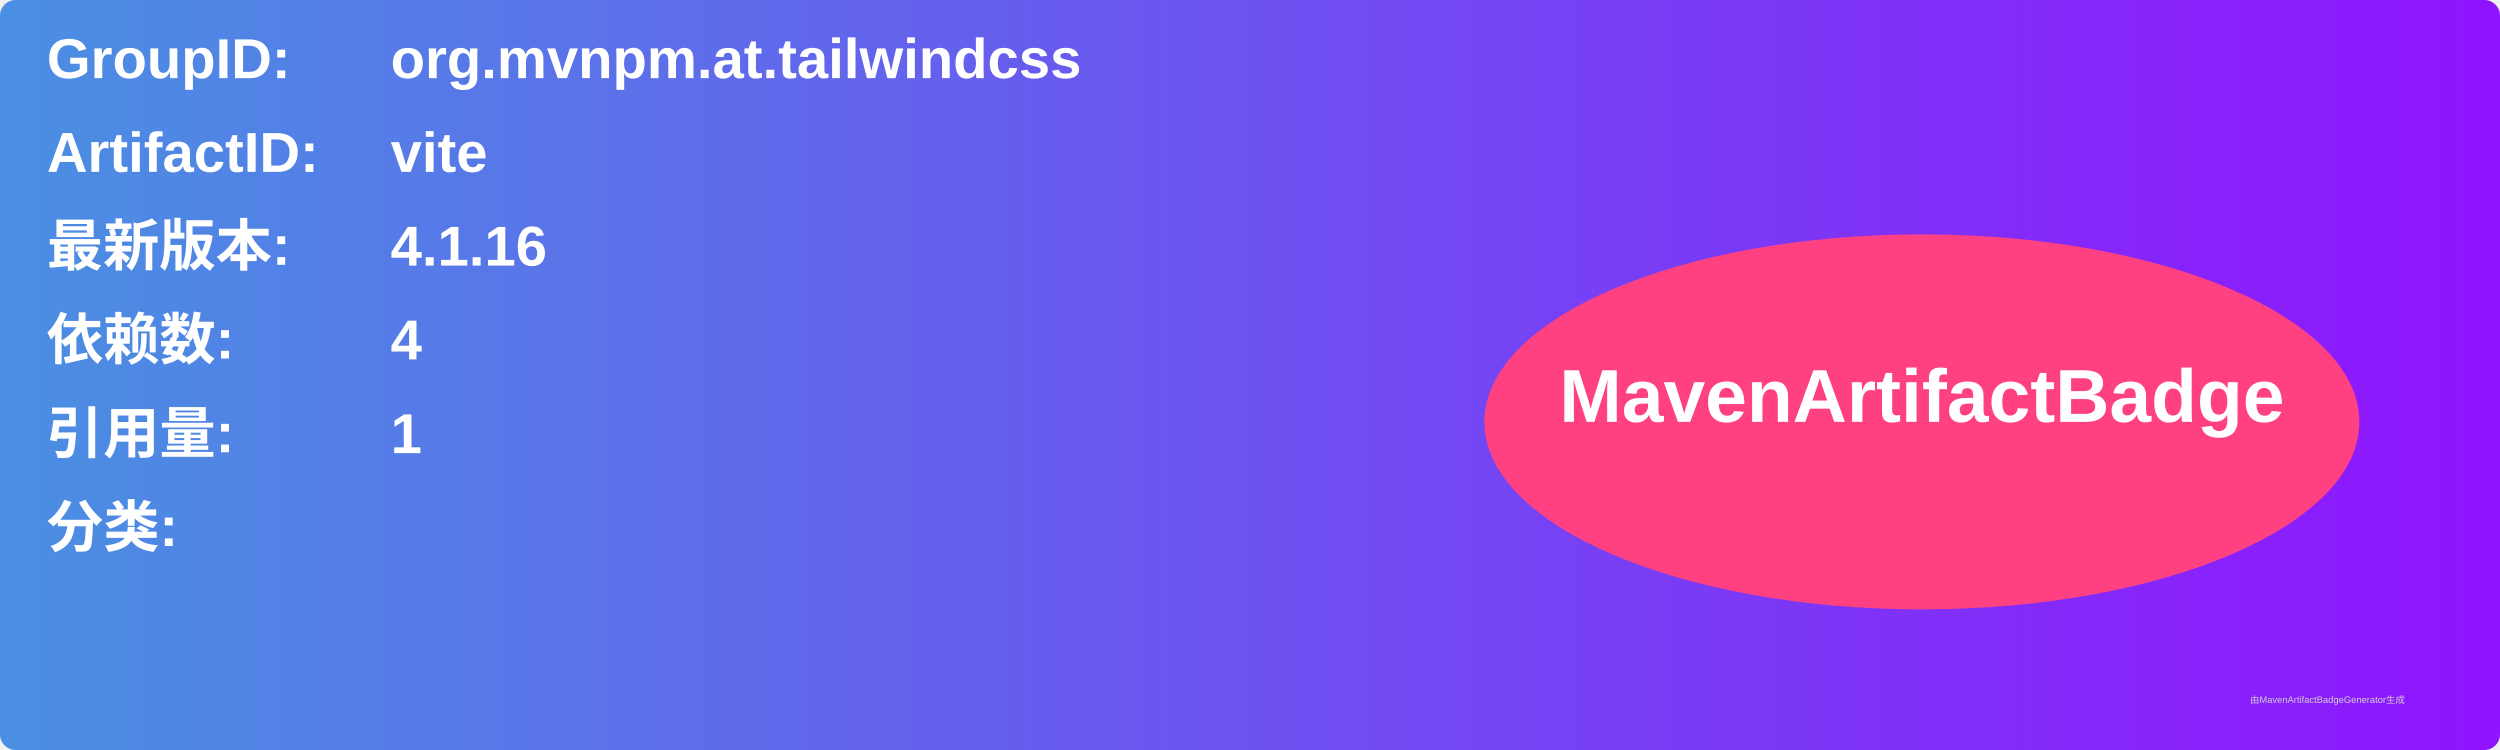
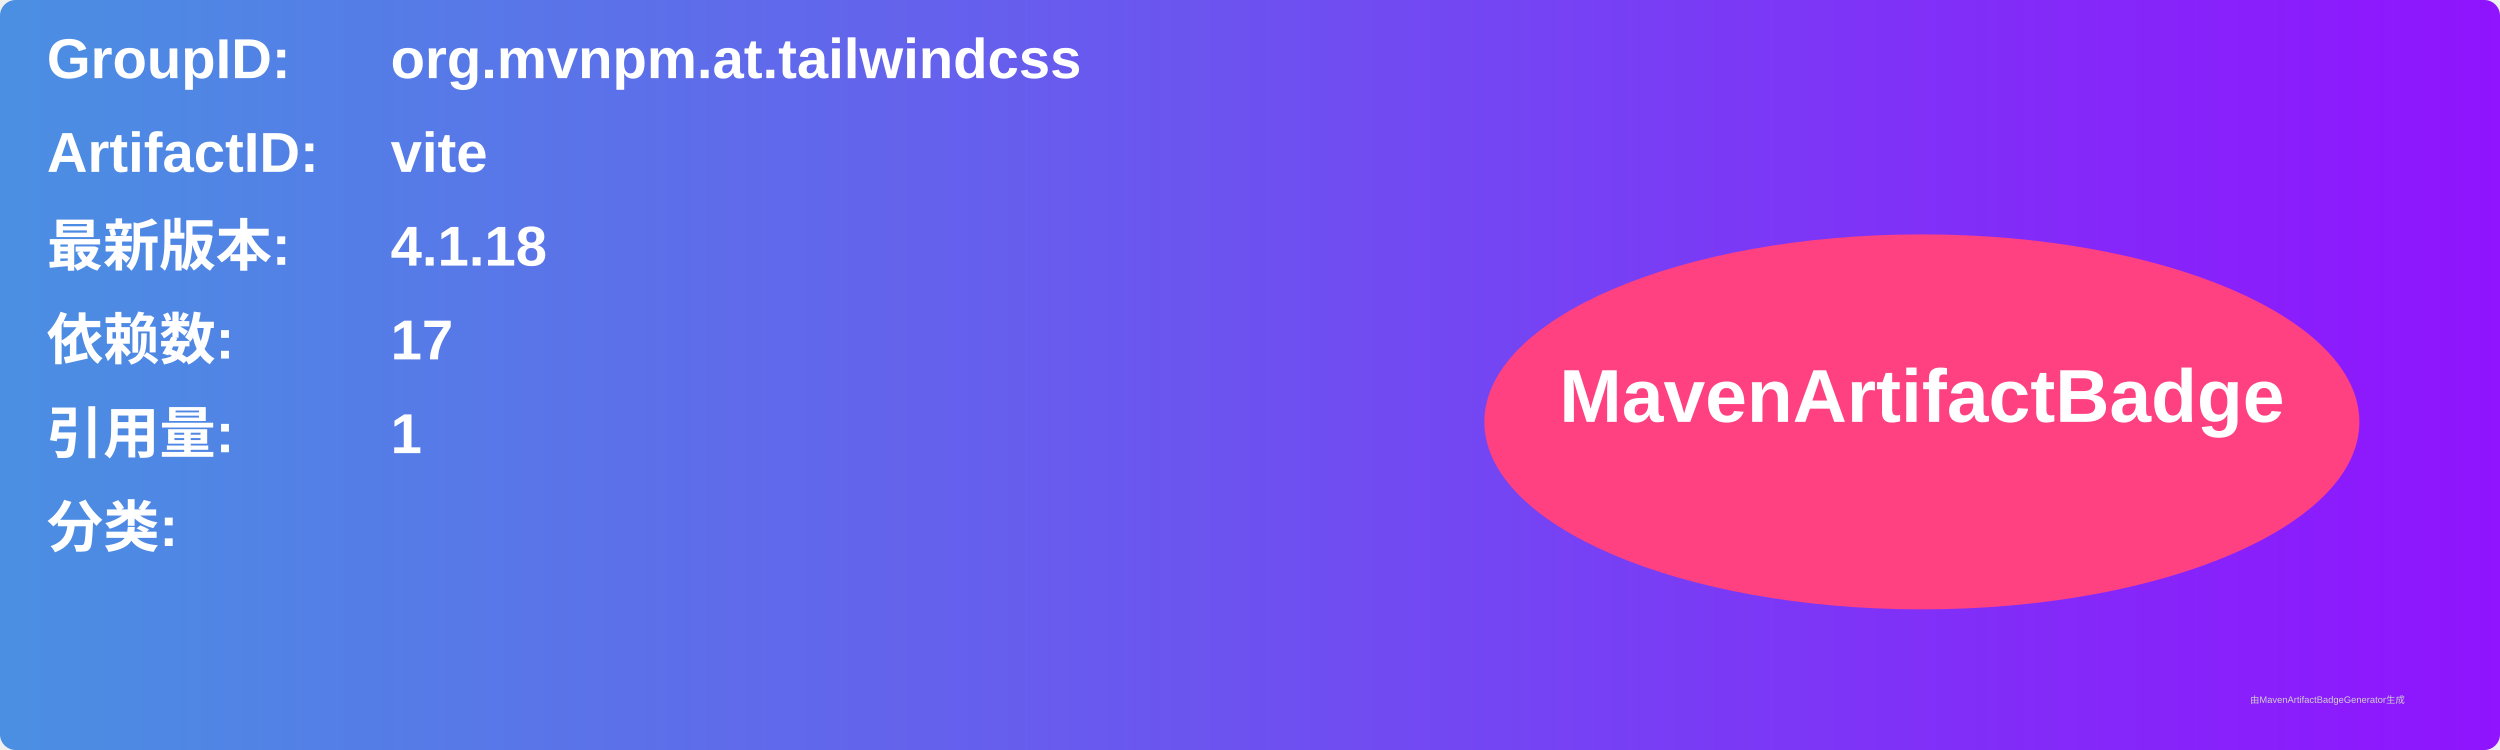
<svg xmlns="http://www.w3.org/2000/svg" width="800" height="240" viewBox="0 0 800 240">
  <linearGradient id="grad" x1="0%" y1="0%" x2="100%" y2="0%">
    <stop offset="0%" stop-color="#4a90e2" />
    <stop offset="100%" stop-color="#9013fe" />
  </linearGradient>
  <rect width="100%" height="100%" rx="5" ry="5" fill="url(#grad)" />
  <g transform="translate(15, 15)">
    <text x="0" y="10" font-family="Arial" font-size="18" fill="white" font-weight="bold" width="260">GroupID:</text>
    <text x="110" y="10" font-family="Arial" font-size="18" fill="white" font-weight="bold" width="460">org.mvnpm.at.tailwindcss</text>
    <text x="0" y="40" font-family="Arial" font-size="18" fill="white" font-weight="bold" width="260">ArtifactID:</text>
    <text x="110" y="40" font-family="Arial" font-size="18" fill="white" font-weight="bold" width="460">vite</text>
    <text x="0" y="70" font-family="Arial" font-size="18" fill="white" font-weight="bold">最新版本:</text>
    <text x="110" y="70" font-family="Arial" font-size="18" fill="white" font-weight="bold">
-       <tspan font-weight="bold">4.1.16</tspan>
+       <tspan font-weight="bold">4.1.18</tspan>
    </text>
    <text x="0" y="100" font-family="Arial" font-size="18" fill="white" font-weight="bold">依赖数: </text>
    <text x="110" y="100" font-family="Arial" font-size="18" fill="white">
-       <tspan font-weight="bold">4</tspan>
+       <tspan font-weight="bold">17</tspan>
    </text>
    <text x="0" y="130" font-family="Arial" font-size="18" fill="white" font-weight="bold">引用量: </text>
    <text x="110" y="130" font-family="Arial" font-size="18" fill="white">
      <tspan font-weight="bold">1</tspan>
    </text>
    <text x="0" y="160" font-family="Arial" font-size="18" fill="white" font-weight="bold">分类:</text>
    <text x="10" y="190" font-family="Arial" font-size="10" fill="white">
      <tspan font-weight="bold" />
    </text>
    <ellipse cx="600" cy="120" rx="140" ry="60" fill="#ff4081" />
    <text x="600" y="120" text-anchor="middle" font-family="Arial" font-size="24" fill="white" font-weight="bold">MavenArtifactBadge</text>
  </g>
  <text x="720" y="225" font-family="Arial" font-size="3" fill="#d0d0d0">由MavenArtifactBadgeGenerator生成</text>
</svg>
